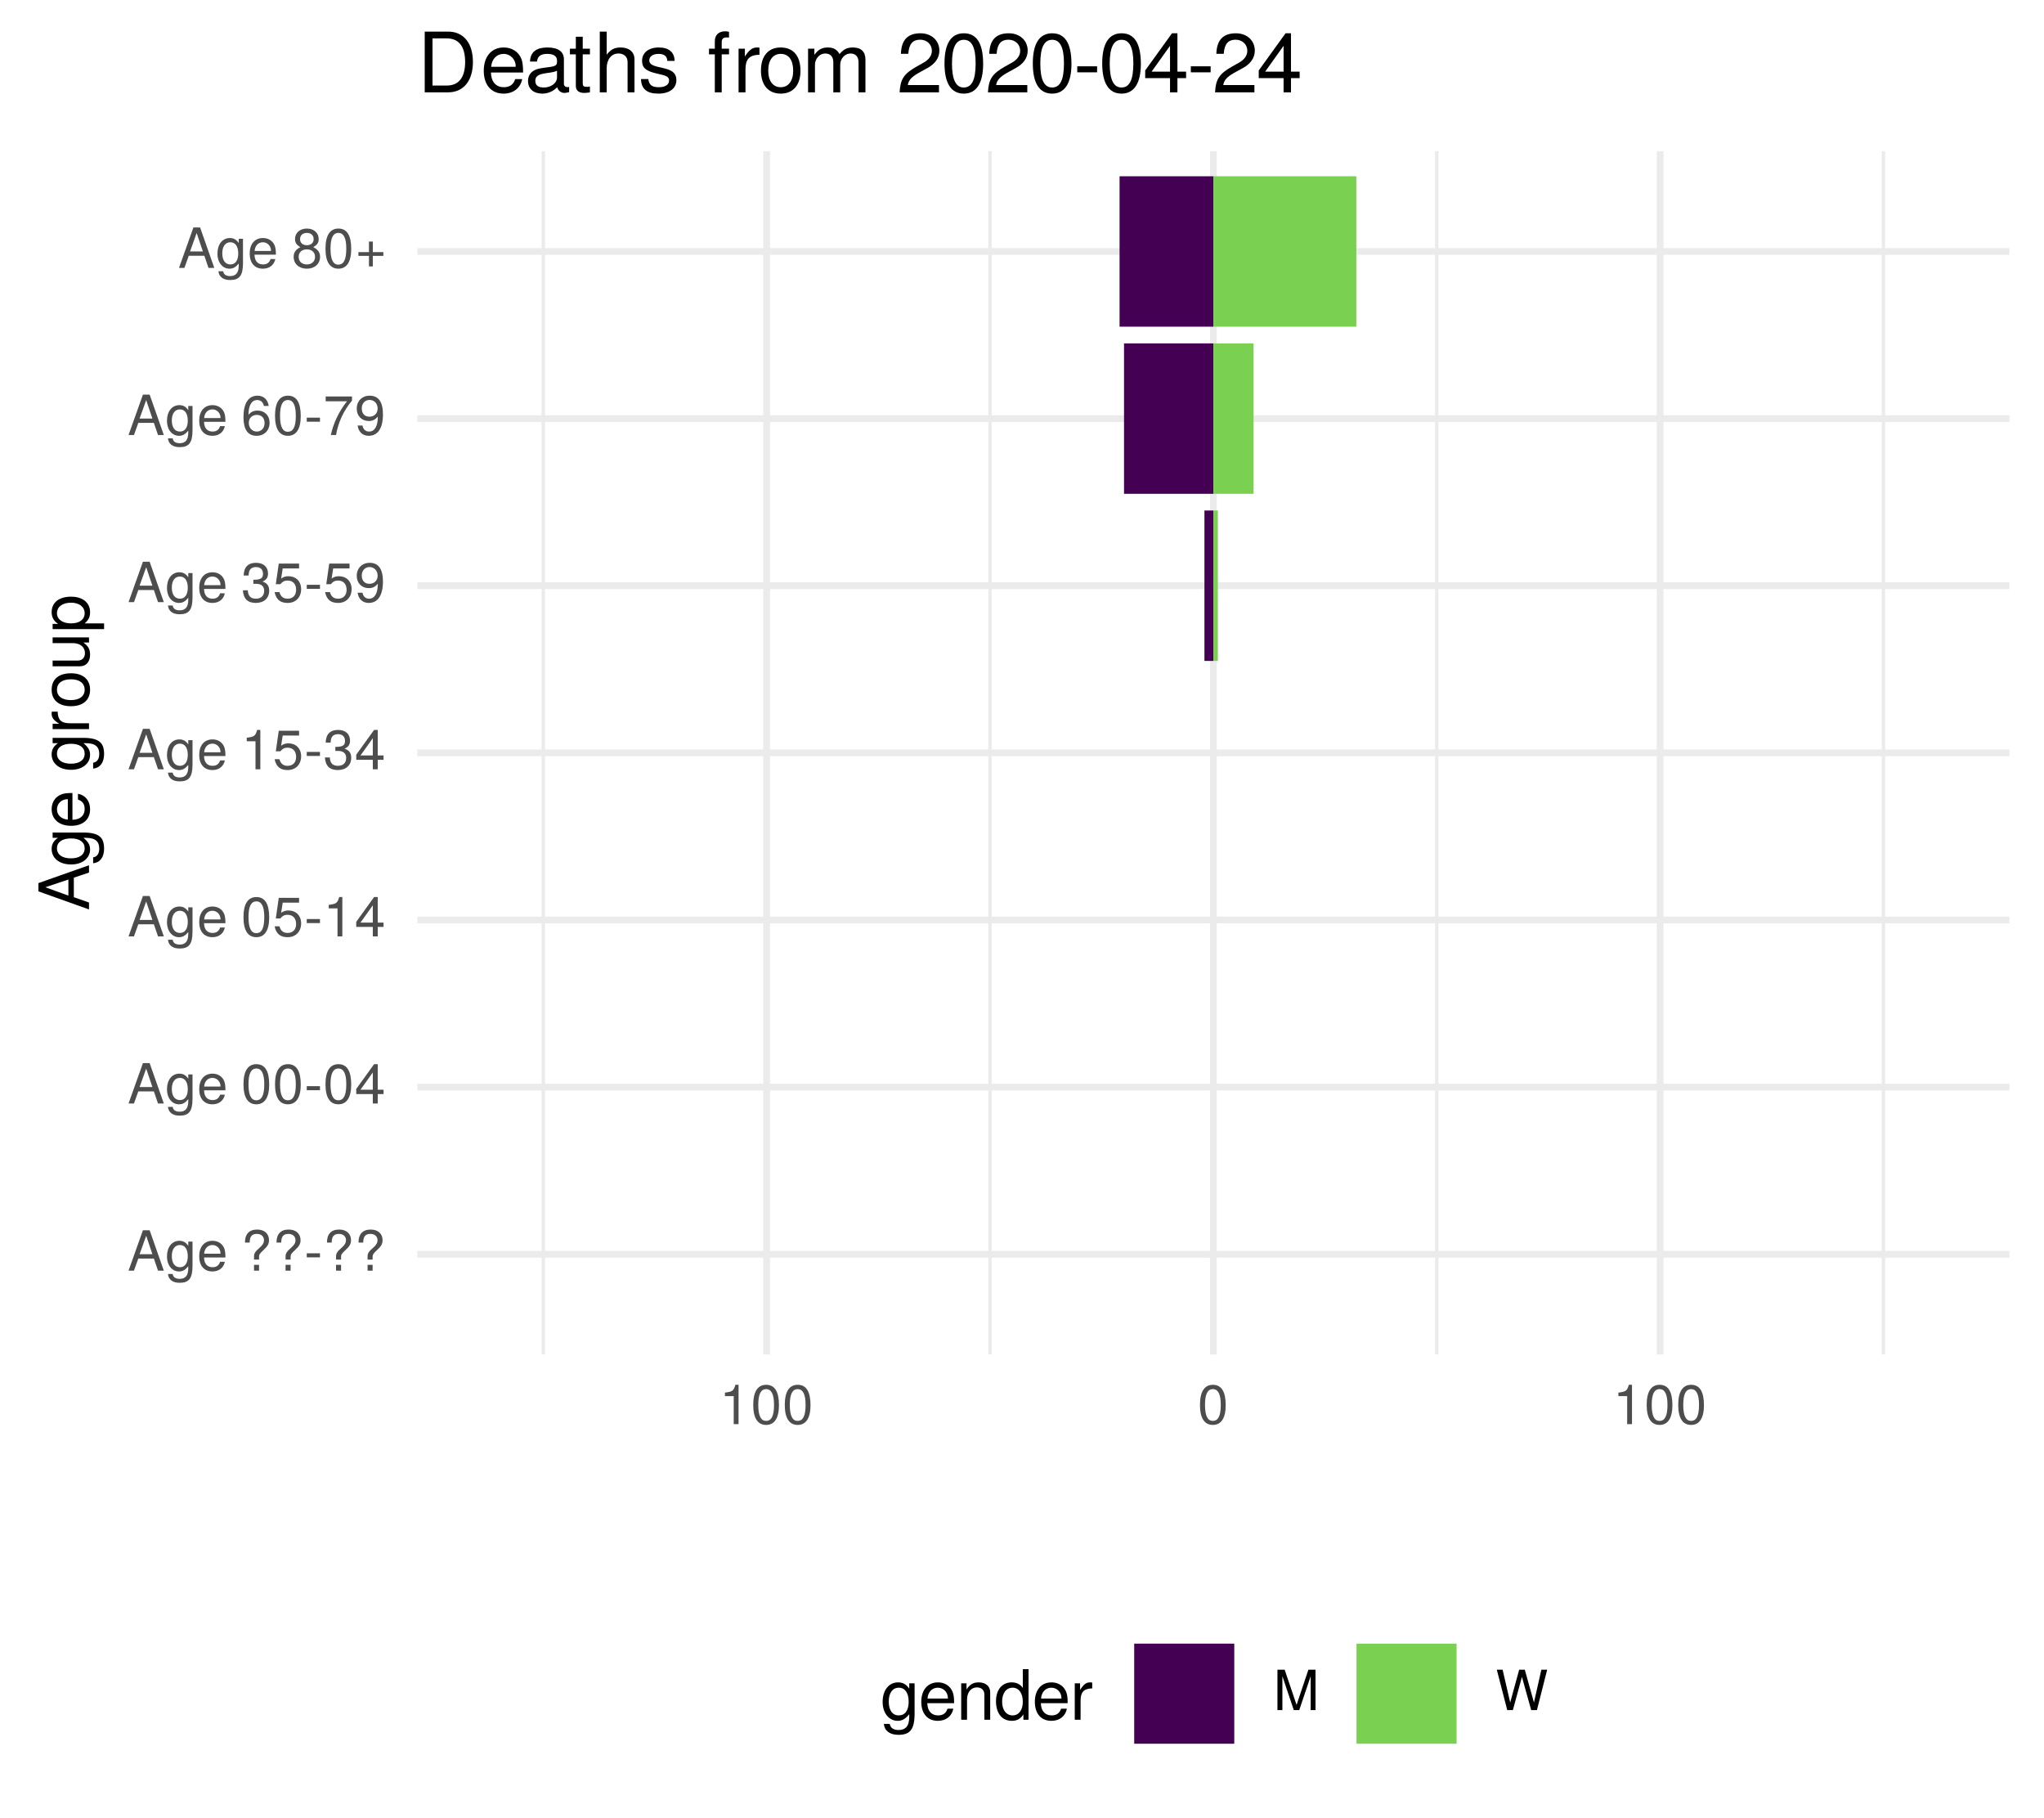
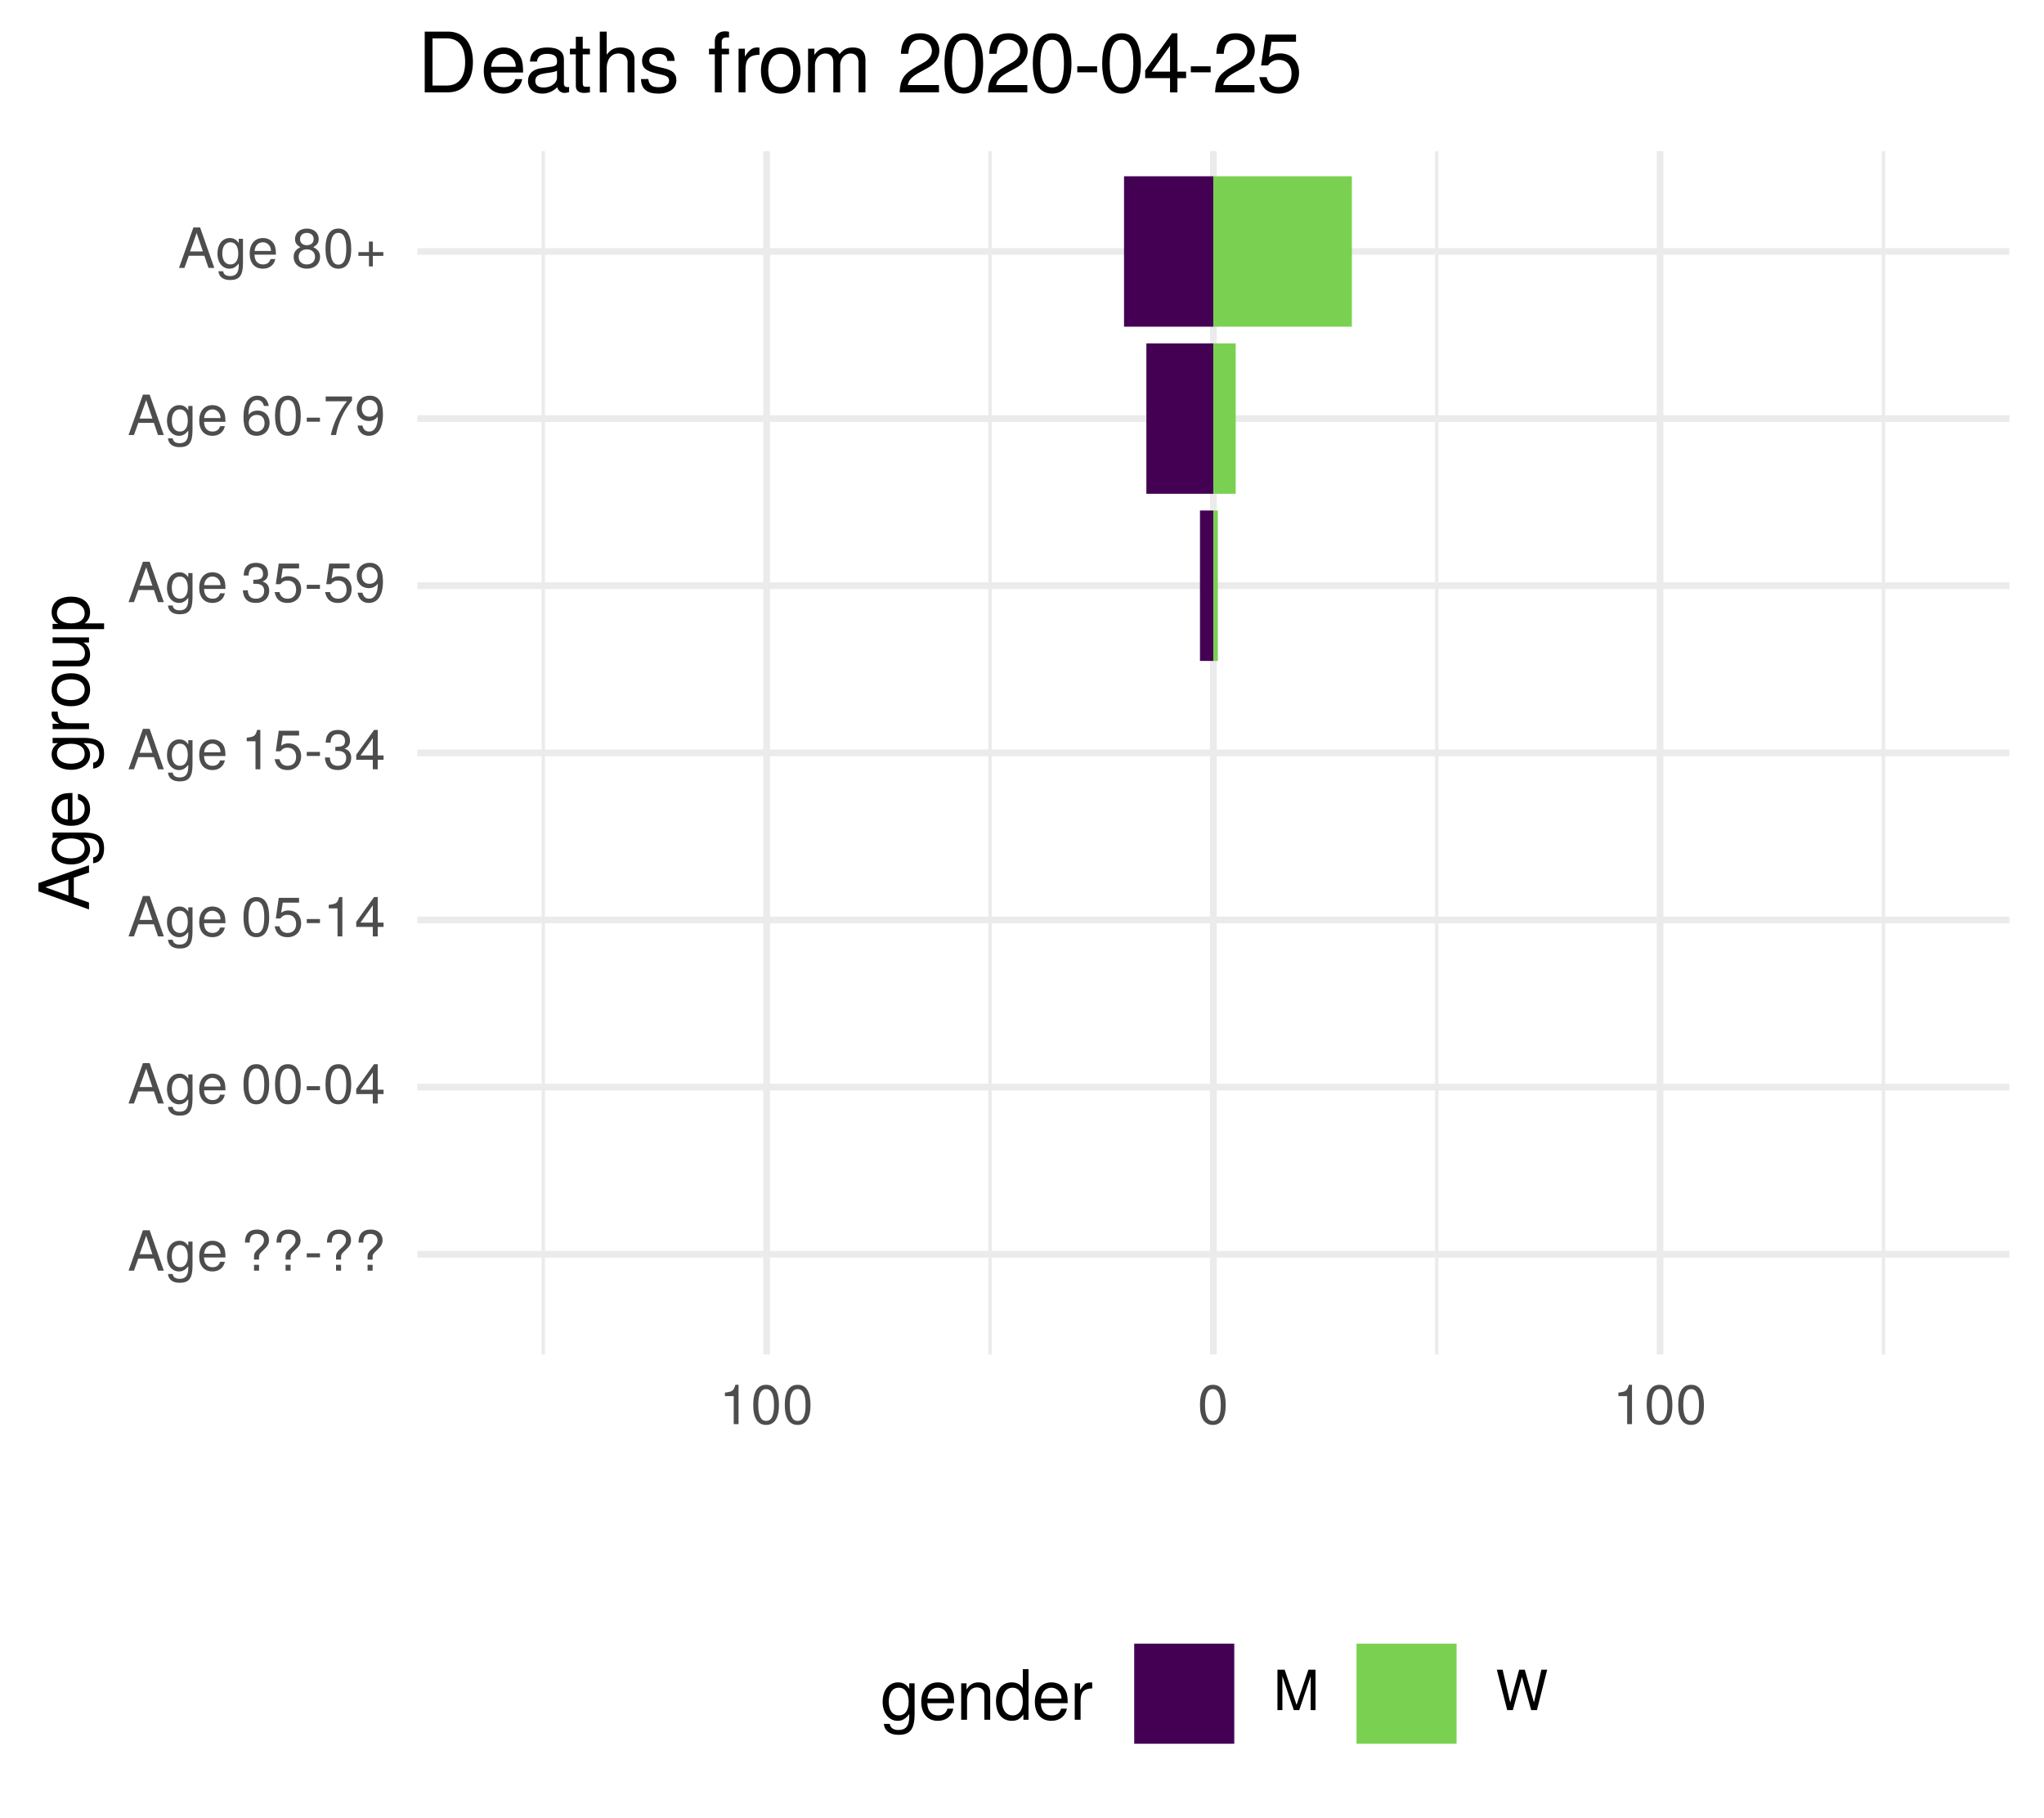
<svg xmlns="http://www.w3.org/2000/svg" xmlns:xlink="http://www.w3.org/1999/xlink" width="324pt" height="288pt" viewBox="0 0 324 288" version="1.1">
  <defs>
    <g>
      <symbol overflow="visible" id="glyph0-0">
        <path style="stroke:none;" d="" />
      </symbol>
      <symbol overflow="visible" id="glyph0-1">
        <path style="stroke:none;" d="M 5.75 0 L 3.5 -6.406 L 2.438 -6.406 L 0.156 0 L 1.016 0 L 1.703 -1.922 L 4.172 -1.922 L 4.828 0 Z M 3.938 -2.609 L 1.906 -2.609 L 2.953 -5.531 Z M 3.938 -2.609 " />
      </symbol>
      <symbol overflow="visible" id="glyph0-2">
        <path style="stroke:none;" d="M 4.297 -0.75 L 4.297 -4.609 L 3.625 -4.609 L 3.625 -3.938 C 3.25 -4.484 2.812 -4.734 2.219 -4.734 C 1.047 -4.734 0.25 -3.75 0.25 -2.266 C 0.25 -0.812 1.078 0.125 2.156 0.125 C 2.734 0.125 3.141 -0.109 3.625 -0.688 L 3.625 -0.391 C 3.625 0.828 3.125 1.297 2.266 1.297 C 1.688 1.297 1.234 1.094 1.156 0.531 L 0.406 0.531 C 0.484 1.406 1.156 1.922 2.25 1.922 C 3.688 1.922 4.297 1.281 4.297 -0.75 Z M 3.547 -2.281 C 3.547 -1.172 3.078 -0.547 2.312 -0.547 C 1.5 -0.547 1.016 -1.188 1.016 -2.312 C 1.016 -3.406 1.516 -4.062 2.297 -4.062 C 3.094 -4.062 3.547 -3.391 3.547 -2.281 Z M 3.547 -2.281 " />
      </symbol>
      <symbol overflow="visible" id="glyph0-3">
        <path style="stroke:none;" d="M 4.516 -2.094 C 4.516 -2.766 4.453 -3.188 4.328 -3.531 C 4.031 -4.281 3.328 -4.734 2.469 -4.734 C 1.172 -4.734 0.359 -3.797 0.359 -2.281 C 0.359 -0.766 1.156 0.125 2.453 0.125 C 3.5 0.125 4.234 -0.469 4.422 -1.406 L 3.672 -1.406 C 3.469 -0.797 3.062 -0.547 2.469 -0.547 C 1.703 -0.547 1.141 -1.031 1.125 -2.094 Z M 3.734 -2.75 C 3.734 -2.75 3.734 -2.703 3.719 -2.688 L 1.141 -2.688 C 1.203 -3.516 1.719 -4.062 2.453 -4.062 C 3.172 -4.062 3.734 -3.469 3.734 -2.75 Z M 3.734 -2.75 " />
      </symbol>
      <symbol overflow="visible" id="glyph0-4">
        <path style="stroke:none;" d="" />
      </symbol>
      <symbol overflow="visible" id="glyph0-5">
        <path style="stroke:none;" d="M 4.422 -4.828 C 4.422 -5.859 3.688 -6.516 2.547 -6.516 C 1.281 -6.516 0.609 -5.812 0.609 -4.453 L 1.359 -4.453 C 1.359 -5.422 1.719 -5.828 2.5 -5.828 C 3.172 -5.828 3.625 -5.422 3.625 -4.828 C 3.625 -4.422 3.438 -4.078 2.969 -3.672 C 2.453 -3.203 2.453 -3.203 2.297 -3 C 2.109 -2.75 2.047 -2.547 2.047 -2.234 L 2.047 -1.75 L 2.844 -1.75 L 2.844 -2.156 C 2.844 -2.547 2.938 -2.703 3.531 -3.25 C 4.203 -3.859 4.422 -4.25 4.422 -4.828 Z M 2.844 0 L 2.844 -0.922 L 2.047 -0.922 L 2.047 0 Z M 2.844 0 " />
      </symbol>
      <symbol overflow="visible" id="glyph0-6">
        <path style="stroke:none;" d="M 2.5 -2.109 L 2.5 -2.75 L 0.406 -2.75 L 0.406 -2.109 Z M 2.5 -2.109 " />
      </symbol>
      <symbol overflow="visible" id="glyph0-7">
        <path style="stroke:none;" d="M 4.453 -3 C 4.453 -5.156 3.781 -6.234 2.422 -6.234 C 1.078 -6.234 0.375 -5.141 0.375 -3.047 C 0.375 -0.953 1.078 0.125 2.422 0.125 C 3.734 0.125 4.453 -0.953 4.453 -3 Z M 3.672 -3.062 C 3.672 -1.297 3.266 -0.516 2.406 -0.516 C 1.578 -0.516 1.172 -1.344 1.172 -3.047 C 1.172 -4.75 1.578 -5.547 2.422 -5.547 C 3.25 -5.547 3.672 -4.734 3.672 -3.062 Z M 3.672 -3.062 " />
      </symbol>
      <symbol overflow="visible" id="glyph0-8">
        <path style="stroke:none;" d="M 4.578 -1.5 L 4.578 -2.188 L 3.656 -2.188 L 3.656 -6.234 L 3.078 -6.234 L 0.25 -2.312 L 0.25 -1.5 L 2.875 -1.5 L 2.875 0 L 3.656 0 L 3.656 -1.5 Z M 2.875 -2.188 L 0.922 -2.188 L 2.875 -4.922 Z M 2.875 -2.188 " />
      </symbol>
      <symbol overflow="visible" id="glyph0-9">
        <path style="stroke:none;" d="M 4.516 -2.062 C 4.516 -3.297 3.688 -4.109 2.5 -4.109 C 2.062 -4.109 1.703 -4 1.344 -3.734 L 1.594 -5.344 L 4.188 -5.344 L 4.188 -6.109 L 0.969 -6.109 L 0.5 -2.844 L 1.219 -2.844 C 1.578 -3.266 1.875 -3.422 2.359 -3.422 C 3.188 -3.422 3.719 -2.891 3.719 -1.969 C 3.719 -1.062 3.203 -0.547 2.359 -0.547 C 1.688 -0.547 1.266 -0.891 1.078 -1.594 L 0.312 -1.594 C 0.562 -0.359 1.266 0.125 2.375 0.125 C 3.641 0.125 4.516 -0.75 4.516 -2.062 Z M 4.516 -2.062 " />
      </symbol>
      <symbol overflow="visible" id="glyph0-10">
        <path style="stroke:none;" d="M 3.047 0 L 3.047 -6.234 L 2.547 -6.234 C 2.266 -5.281 2.094 -5.141 0.891 -5 L 0.891 -4.438 L 2.281 -4.438 L 2.281 0 Z M 3.047 0 " />
      </symbol>
      <symbol overflow="visible" id="glyph0-11">
        <path style="stroke:none;" d="M 4.453 -1.812 C 4.453 -2.562 4.141 -3.016 3.391 -3.266 C 3.969 -3.5 4.266 -3.891 4.266 -4.516 C 4.266 -5.594 3.547 -6.234 2.359 -6.234 C 1.109 -6.234 0.438 -5.547 0.406 -4.219 L 1.188 -4.219 C 1.203 -5.141 1.578 -5.562 2.375 -5.562 C 3.062 -5.562 3.469 -5.156 3.469 -4.5 C 3.469 -3.828 3.188 -3.547 1.938 -3.547 L 1.938 -2.906 L 2.359 -2.906 C 3.219 -2.906 3.656 -2.5 3.656 -1.797 C 3.656 -1.016 3.172 -0.547 2.359 -0.547 C 1.516 -0.547 1.109 -0.969 1.062 -1.875 L 0.281 -1.875 C 0.375 -0.5 1.062 0.125 2.344 0.125 C 3.625 0.125 4.453 -0.641 4.453 -1.812 Z M 4.453 -1.812 " />
      </symbol>
      <symbol overflow="visible" id="glyph0-12">
        <path style="stroke:none;" d="M 4.484 -3.266 C 4.484 -5.219 3.797 -6.234 2.375 -6.234 C 1.188 -6.234 0.328 -5.391 0.328 -4.172 C 0.328 -3.016 1.125 -2.219 2.25 -2.219 C 2.844 -2.219 3.266 -2.438 3.672 -2.922 C 3.672 -1.406 3.172 -0.547 2.281 -0.547 C 1.734 -0.547 1.359 -0.891 1.234 -1.5 L 0.469 -1.5 C 0.609 -0.469 1.281 0.125 2.234 0.125 C 3.688 0.125 4.484 -1.109 4.484 -3.266 Z M 3.641 -4.188 C 3.641 -3.422 3.094 -2.906 2.344 -2.906 C 1.594 -2.906 1.125 -3.391 1.125 -4.234 C 1.125 -5.016 1.656 -5.562 2.359 -5.562 C 3.094 -5.562 3.641 -5 3.641 -4.188 Z M 3.641 -4.188 " />
      </symbol>
      <symbol overflow="visible" id="glyph0-13">
        <path style="stroke:none;" d="M 4.516 -1.938 C 4.516 -3.094 3.719 -3.875 2.609 -3.875 C 1.984 -3.875 1.5 -3.641 1.172 -3.188 C 1.172 -4.703 1.672 -5.547 2.562 -5.547 C 3.109 -5.547 3.484 -5.203 3.609 -4.609 L 4.375 -4.609 C 4.234 -5.625 3.562 -6.234 2.609 -6.234 C 1.156 -6.234 0.375 -5.016 0.375 -2.844 C 0.375 -0.891 1.047 0.125 2.469 0.125 C 3.656 0.125 4.516 -0.719 4.516 -1.938 Z M 3.719 -1.875 C 3.719 -1.094 3.188 -0.547 2.484 -0.547 C 1.766 -0.547 1.219 -1.125 1.219 -1.922 C 1.219 -2.688 1.734 -3.188 2.5 -3.188 C 3.25 -3.188 3.719 -2.703 3.719 -1.875 Z M 3.719 -1.875 " />
      </symbol>
      <symbol overflow="visible" id="glyph0-14">
        <path style="stroke:none;" d="M 4.578 -5.453 L 4.578 -6.109 L 0.406 -6.109 L 0.406 -5.344 L 3.781 -5.344 C 2.531 -3.781 1.656 -1.953 1.219 0 L 2.047 0 C 2.391 -2.016 3.266 -3.891 4.578 -5.453 Z M 4.578 -5.453 " />
      </symbol>
      <symbol overflow="visible" id="glyph0-15">
        <path style="stroke:none;" d="M 4.516 -1.766 C 4.516 -2.453 4.156 -2.938 3.438 -3.281 C 4.078 -3.672 4.297 -3.984 4.297 -4.578 C 4.297 -5.547 3.531 -6.234 2.422 -6.234 C 1.312 -6.234 0.547 -5.547 0.547 -4.578 C 0.547 -4 0.75 -3.672 1.391 -3.281 C 0.672 -2.938 0.328 -2.453 0.328 -1.766 C 0.328 -0.625 1.188 0.125 2.422 0.125 C 3.656 0.125 4.516 -0.625 4.516 -1.766 Z M 3.5 -4.562 C 3.5 -3.969 3.062 -3.594 2.422 -3.594 C 1.766 -3.594 1.344 -3.969 1.344 -4.562 C 1.344 -5.156 1.766 -5.547 2.422 -5.547 C 3.078 -5.547 3.5 -5.156 3.5 -4.562 Z M 3.719 -1.75 C 3.719 -1.016 3.188 -0.547 2.406 -0.547 C 1.641 -0.547 1.125 -1.016 1.125 -1.75 C 1.125 -2.484 1.641 -2.938 2.422 -2.938 C 3.188 -2.938 3.719 -2.484 3.719 -1.75 Z M 3.719 -1.75 " />
      </symbol>
      <symbol overflow="visible" id="glyph0-16">
        <path style="stroke:none;" d="M 4.547 -1.906 L 4.547 -2.5 L 2.875 -2.5 L 2.875 -4.172 L 2.266 -4.172 L 2.266 -2.5 L 0.594 -2.5 L 0.594 -1.906 L 2.266 -1.906 L 2.266 -0.234 L 2.875 -0.234 L 2.875 -1.906 Z M 4.547 -1.906 " />
      </symbol>
      <symbol overflow="visible" id="glyph0-17">
        <path style="stroke:none;" d="M 6.688 0 L 6.688 -6.406 L 5.562 -6.406 L 3.688 -0.828 L 1.797 -6.406 L 0.656 -6.406 L 0.656 0 L 1.438 0 L 1.438 -5.375 L 3.25 0 L 4.109 0 L 5.922 -5.375 L 5.922 0 Z M 6.688 0 " />
      </symbol>
      <symbol overflow="visible" id="glyph0-18">
        <path style="stroke:none;" d="M 8.172 -6.406 L 7.25 -6.406 L 6.078 -1.203 L 4.625 -6.406 L 3.734 -6.406 L 2.312 -1.203 L 1.109 -6.406 L 0.188 -6.406 L 1.844 0 L 2.734 0 L 4.172 -5.266 L 5.641 0 L 6.547 0 Z M 8.172 -6.406 " />
      </symbol>
      <symbol overflow="visible" id="glyph1-0">
        <path style="stroke:none;" d="" />
      </symbol>
      <symbol overflow="visible" id="glyph1-1">
        <path style="stroke:none;" d="M 0 -7.188 L -8.016 -4.359 L -8.016 -3.047 L 0 -0.188 L 0 -1.281 L -2.406 -2.125 L -2.406 -5.219 L 0 -6.031 Z M -3.266 -4.922 L -3.266 -2.375 L -6.922 -3.703 Z M -3.266 -4.922 " />
      </symbol>
      <symbol overflow="visible" id="glyph1-2">
        <path style="stroke:none;" d="M -0.953 -5.375 L -5.766 -5.375 L -5.766 -4.531 L -4.922 -4.531 C -5.609 -4.062 -5.922 -3.516 -5.922 -2.766 C -5.922 -1.312 -4.703 -0.312 -2.828 -0.312 C -1.016 -0.312 0.172 -1.344 0.172 -2.688 C 0.172 -3.422 -0.141 -3.922 -0.875 -4.531 L -0.484 -4.531 C 1.047 -4.531 1.625 -3.906 1.625 -2.844 C 1.625 -2.109 1.359 -1.547 0.656 -1.438 L 0.656 -0.5 C 1.75 -0.609 2.391 -1.453 2.391 -2.812 C 2.391 -4.609 1.594 -5.375 -0.953 -5.375 Z M -2.844 -4.438 C -1.469 -4.438 -0.688 -3.844 -0.688 -2.875 C -0.688 -1.875 -1.484 -1.281 -2.875 -1.281 C -4.266 -1.281 -5.078 -1.891 -5.078 -2.875 C -5.078 -3.859 -4.25 -4.438 -2.844 -4.438 Z M -2.844 -4.438 " />
      </symbol>
      <symbol overflow="visible" id="glyph1-3">
        <path style="stroke:none;" d="M -2.625 -5.641 C -3.453 -5.641 -3.984 -5.578 -4.406 -5.406 C -5.359 -5.031 -5.922 -4.156 -5.922 -3.078 C -5.922 -1.469 -4.734 -0.438 -2.844 -0.438 C -0.953 -0.438 0.172 -1.438 0.172 -3.062 C 0.172 -4.375 -0.578 -5.297 -1.75 -5.516 L -1.75 -4.594 C -0.984 -4.344 -0.688 -3.828 -0.688 -3.094 C -0.688 -2.141 -1.297 -1.422 -2.625 -1.391 Z M -3.438 -4.656 C -3.438 -4.656 -3.391 -4.656 -3.359 -4.656 L -3.359 -1.422 C -4.391 -1.5 -5.078 -2.141 -5.078 -3.062 C -5.078 -3.969 -4.328 -4.656 -3.438 -4.656 Z M -3.438 -4.656 " />
      </symbol>
      <symbol overflow="visible" id="glyph1-4">
        <path style="stroke:none;" d="" />
      </symbol>
      <symbol overflow="visible" id="glyph1-5">
        <path style="stroke:none;" d="M -4.969 -3.531 L -5.891 -3.531 C -5.922 -3.375 -5.922 -3.297 -5.922 -3.172 C -5.922 -2.578 -5.578 -2.141 -4.719 -1.609 L -5.766 -1.609 L -5.766 -0.766 L 0 -0.766 L 0 -1.688 L -2.984 -1.688 C -4.297 -1.688 -4.938 -2.109 -4.969 -3.531 Z M -4.969 -3.531 " />
      </symbol>
      <symbol overflow="visible" id="glyph1-6">
        <path style="stroke:none;" d="M -2.844 -5.609 C -4.828 -5.609 -5.922 -4.656 -5.922 -2.984 C -5.922 -1.375 -4.812 -0.391 -2.875 -0.391 C -0.953 -0.391 0.172 -1.359 0.172 -3 C 0.172 -4.625 -0.953 -5.609 -2.844 -5.609 Z M -2.844 -4.656 C -1.5 -4.656 -0.688 -4.016 -0.688 -3 C -0.688 -1.984 -1.484 -1.359 -2.875 -1.359 C -4.266 -1.359 -5.078 -1.984 -5.078 -3 C -5.078 -4.031 -4.281 -4.656 -2.844 -4.656 Z M -2.844 -4.656 " />
      </symbol>
      <symbol overflow="visible" id="glyph1-7">
        <path style="stroke:none;" d="M 0 -5.297 L -5.766 -5.297 L -5.766 -4.391 L -2.578 -4.391 C -1.406 -4.391 -0.641 -3.766 -0.641 -2.812 C -0.641 -2.094 -1.078 -1.625 -1.766 -1.625 L -5.766 -1.625 L -5.766 -0.719 L -1.406 -0.719 C -0.453 -0.719 0.172 -1.438 0.172 -2.547 C 0.172 -3.406 -0.125 -3.938 -0.891 -4.484 L 0 -4.484 Z M 0 -5.297 " />
      </symbol>
      <symbol overflow="visible" id="glyph1-8">
        <path style="stroke:none;" d="M -2.828 -5.75 C -4.766 -5.75 -5.922 -4.812 -5.922 -3.281 C -5.922 -2.5 -5.578 -1.875 -4.891 -1.438 L -5.766 -1.438 L -5.766 -0.609 L 2.391 -0.609 L 2.391 -1.516 L -0.688 -1.516 C -0.094 -2 0.172 -2.547 0.172 -3.281 C 0.172 -4.781 -0.984 -5.75 -2.828 -5.75 Z M -2.844 -4.797 C -1.547 -4.797 -0.688 -4.125 -0.688 -3.125 C -0.688 -2.156 -1.484 -1.516 -2.844 -1.516 C -4.188 -1.516 -5.078 -2.156 -5.078 -3.125 C -5.078 -4.141 -4.219 -4.797 -2.844 -4.797 Z M -2.844 -4.797 " />
      </symbol>
      <symbol overflow="visible" id="glyph2-0">
        <path style="stroke:none;" d="" />
      </symbol>
      <symbol overflow="visible" id="glyph2-1">
        <path style="stroke:none;" d="M 5.375 -0.953 L 5.375 -5.766 L 4.531 -5.766 L 4.531 -4.922 C 4.062 -5.609 3.516 -5.922 2.766 -5.922 C 1.312 -5.922 0.312 -4.703 0.312 -2.828 C 0.312 -1.016 1.344 0.172 2.688 0.172 C 3.422 0.172 3.922 -0.141 4.531 -0.875 L 4.531 -0.484 C 4.531 1.047 3.906 1.625 2.844 1.625 C 2.109 1.625 1.547 1.359 1.438 0.656 L 0.5 0.656 C 0.609 1.75 1.453 2.391 2.812 2.391 C 4.609 2.391 5.375 1.594 5.375 -0.953 Z M 4.438 -2.844 C 4.438 -1.469 3.844 -0.688 2.875 -0.688 C 1.875 -0.688 1.281 -1.484 1.281 -2.875 C 1.281 -4.266 1.891 -5.078 2.875 -5.078 C 3.859 -5.078 4.438 -4.25 4.438 -2.844 Z M 4.438 -2.844 " />
      </symbol>
      <symbol overflow="visible" id="glyph2-2">
        <path style="stroke:none;" d="M 5.641 -2.625 C 5.641 -3.453 5.578 -3.984 5.406 -4.406 C 5.031 -5.359 4.156 -5.922 3.078 -5.922 C 1.469 -5.922 0.438 -4.734 0.438 -2.844 C 0.438 -0.953 1.438 0.172 3.062 0.172 C 4.375 0.172 5.297 -0.578 5.516 -1.75 L 4.594 -1.75 C 4.344 -0.984 3.828 -0.688 3.094 -0.688 C 2.141 -0.688 1.422 -1.297 1.391 -2.625 Z M 4.656 -3.438 C 4.656 -3.438 4.656 -3.391 4.656 -3.359 L 1.422 -3.359 C 1.5 -4.391 2.141 -5.078 3.062 -5.078 C 3.969 -5.078 4.656 -4.328 4.656 -3.438 Z M 4.656 -3.438 " />
      </symbol>
      <symbol overflow="visible" id="glyph2-3">
        <path style="stroke:none;" d="M 5.359 0 L 5.359 -4.359 C 5.359 -5.312 4.641 -5.922 3.531 -5.922 C 2.672 -5.922 2.125 -5.594 1.609 -4.797 L 1.609 -5.766 L 0.766 -5.766 L 0.766 0 L 1.688 0 L 1.688 -3.172 C 1.688 -4.359 2.328 -5.125 3.25 -5.125 C 3.984 -5.125 4.438 -4.688 4.438 -4 L 4.438 0 Z M 5.359 0 " />
      </symbol>
      <symbol overflow="visible" id="glyph2-4">
        <path style="stroke:none;" d="M 5.438 0 L 5.438 -8.016 L 4.531 -8.016 L 4.531 -5.031 C 4.141 -5.625 3.531 -5.922 2.766 -5.922 C 1.266 -5.922 0.281 -4.781 0.281 -2.938 C 0.281 -0.984 1.25 0.172 2.797 0.172 C 3.594 0.172 4.141 -0.125 4.625 -0.844 L 4.625 0 Z M 4.531 -2.859 C 4.531 -1.531 3.891 -0.688 2.922 -0.688 C 1.906 -0.688 1.25 -1.547 1.25 -2.875 C 1.25 -4.219 1.906 -5.078 2.922 -5.078 C 3.906 -5.078 4.531 -4.188 4.531 -2.859 Z M 4.531 -2.859 " />
      </symbol>
      <symbol overflow="visible" id="glyph2-5">
        <path style="stroke:none;" d="M 3.531 -4.969 L 3.531 -5.891 C 3.375 -5.922 3.297 -5.922 3.172 -5.922 C 2.578 -5.922 2.141 -5.578 1.609 -4.719 L 1.609 -5.766 L 0.766 -5.766 L 0.766 0 L 1.688 0 L 1.688 -2.984 C 1.688 -4.297 2.109 -4.938 3.531 -4.969 Z M 3.531 -4.969 " />
      </symbol>
      <symbol overflow="visible" id="glyph3-0">
        <path style="stroke:none;" d="" />
      </symbol>
      <symbol overflow="visible" id="glyph3-1">
        <path style="stroke:none;" d="M 8.812 -4.812 C 8.812 -7.797 7.328 -9.625 4.891 -9.625 L 1.172 -9.625 L 1.172 0 L 4.891 0 C 7.312 0 8.812 -1.828 8.812 -4.812 Z M 7.578 -4.812 C 7.578 -2.375 6.578 -1.078 4.672 -1.078 L 2.406 -1.078 L 2.406 -8.547 L 4.672 -8.547 C 6.578 -8.547 7.578 -7.266 7.578 -4.812 Z M 7.578 -4.812 " />
      </symbol>
      <symbol overflow="visible" id="glyph3-2">
        <path style="stroke:none;" d="M 6.766 -3.141 C 6.766 -4.141 6.688 -4.781 6.5 -5.297 C 6.047 -6.438 4.984 -7.109 3.703 -7.109 C 1.766 -7.109 0.531 -5.688 0.531 -3.422 C 0.531 -1.156 1.734 0.203 3.672 0.203 C 5.25 0.203 6.344 -0.703 6.625 -2.094 L 5.516 -2.094 C 5.219 -1.188 4.594 -0.812 3.703 -0.812 C 2.562 -0.812 1.703 -1.562 1.672 -3.141 Z M 5.594 -4.125 C 5.594 -4.125 5.594 -4.062 5.578 -4.047 L 1.703 -4.047 C 1.797 -5.266 2.578 -6.094 3.688 -6.094 C 4.766 -6.094 5.594 -5.203 5.594 -4.125 Z M 5.594 -4.125 " />
      </symbol>
      <symbol overflow="visible" id="glyph3-3">
        <path style="stroke:none;" d="M 7.062 -0.031 L 7.062 -0.859 C 6.938 -0.828 6.891 -0.828 6.828 -0.828 C 6.438 -0.828 6.234 -1.031 6.234 -1.375 L 6.234 -5.234 C 6.234 -6.453 5.328 -7.109 3.625 -7.109 C 1.953 -7.109 0.922 -6.469 0.859 -4.875 L 1.969 -4.875 C 2.062 -5.719 2.562 -6.094 3.594 -6.094 C 4.578 -6.094 5.141 -5.734 5.141 -5.062 L 5.141 -4.781 C 5.141 -4.312 4.859 -4.125 3.984 -4.016 C 2.422 -3.812 2.188 -3.766 1.766 -3.594 C 0.969 -3.266 0.547 -2.641 0.547 -1.797 C 0.547 -0.547 1.422 0.203 2.828 0.203 C 3.703 0.203 4.562 -0.172 5.172 -0.812 C 5.297 -0.297 5.766 0.094 6.312 0.094 C 6.531 0.094 6.703 0.062 7.062 -0.031 Z M 5.141 -2.391 C 5.141 -1.406 4.125 -0.766 3.062 -0.766 C 2.203 -0.766 1.703 -1.062 1.703 -1.828 C 1.703 -2.547 2.188 -2.859 3.359 -3.031 C 4.531 -3.188 4.766 -3.25 5.141 -3.422 Z M 5.141 -2.391 " />
      </symbol>
      <symbol overflow="visible" id="glyph3-4">
        <path style="stroke:none;" d="M 3.359 0 L 3.359 -0.922 C 3.203 -0.891 3.031 -0.875 2.828 -0.875 C 2.344 -0.875 2.219 -1 2.219 -1.484 L 2.219 -6.016 L 3.359 -6.016 L 3.359 -6.922 L 2.219 -6.922 L 2.219 -8.812 L 1.125 -8.812 L 1.125 -6.922 L 0.188 -6.922 L 0.188 -6.016 L 1.125 -6.016 L 1.125 -1 C 1.125 -0.297 1.594 0.094 2.453 0.094 C 2.719 0.094 2.984 0.062 3.359 0 Z M 3.359 0 " />
      </symbol>
      <symbol overflow="visible" id="glyph3-5">
        <path style="stroke:none;" d="M 6.422 0 L 6.422 -5.234 C 6.422 -6.391 5.578 -7.109 4.234 -7.109 C 3.266 -7.109 2.672 -6.812 2.016 -5.969 L 2.016 -9.625 L 0.922 -9.625 L 0.922 0 L 2.016 0 L 2.016 -3.812 C 2.016 -5.234 2.766 -6.156 3.891 -6.156 C 4.672 -6.156 5.328 -5.703 5.328 -4.797 L 5.328 0 Z M 6.422 0 " />
      </symbol>
      <symbol overflow="visible" id="glyph3-6">
        <path style="stroke:none;" d="M 6.062 -1.938 C 6.062 -2.969 5.484 -3.484 4.109 -3.812 L 3.047 -4.062 C 2.156 -4.281 1.766 -4.562 1.766 -5.062 C 1.766 -5.688 2.344 -6.094 3.234 -6.094 C 4.125 -6.094 4.594 -5.719 4.625 -4.984 L 5.781 -4.984 C 5.766 -6.344 4.875 -7.109 3.281 -7.109 C 1.656 -7.109 0.625 -6.281 0.625 -5 C 0.625 -3.922 1.172 -3.406 2.812 -3.016 L 3.844 -2.766 C 4.609 -2.578 4.906 -2.344 4.906 -1.844 C 4.906 -1.203 4.266 -0.812 3.297 -0.812 C 2.312 -0.812 1.75 -1.062 1.609 -2.109 L 0.453 -2.109 C 0.5 -0.516 1.406 0.203 3.203 0.203 C 4.953 0.203 6.062 -0.609 6.062 -1.938 Z M 6.062 -1.938 " />
      </symbol>
      <symbol overflow="visible" id="glyph3-7">
        <path style="stroke:none;" d="" />
      </symbol>
      <symbol overflow="visible" id="glyph3-8">
        <path style="stroke:none;" d="M 3.406 -6.016 L 3.406 -6.922 L 2.25 -6.922 L 2.25 -8 C 2.25 -8.469 2.516 -8.703 3.031 -8.703 C 3.109 -8.703 3.156 -8.703 3.406 -8.688 L 3.406 -9.594 C 3.156 -9.656 3.016 -9.672 2.781 -9.672 C 1.766 -9.672 1.156 -9.078 1.156 -8.094 L 1.156 -6.922 L 0.234 -6.922 L 0.234 -6.016 L 1.156 -6.016 L 1.156 0 L 2.25 0 L 2.25 -6.016 Z M 3.406 -6.016 " />
      </symbol>
      <symbol overflow="visible" id="glyph3-9">
        <path style="stroke:none;" d="M 4.234 -5.953 L 4.234 -7.078 C 4.047 -7.109 3.969 -7.109 3.812 -7.109 C 3.109 -7.109 2.562 -6.688 1.922 -5.672 L 1.922 -6.922 L 0.922 -6.922 L 0.922 0 L 2.016 0 L 2.016 -3.594 C 2.016 -5.156 2.531 -5.922 4.234 -5.953 Z M 4.234 -5.953 " />
      </symbol>
      <symbol overflow="visible" id="glyph3-10">
        <path style="stroke:none;" d="M 6.734 -3.406 C 6.734 -5.797 5.578 -7.109 3.594 -7.109 C 1.656 -7.109 0.469 -5.781 0.469 -3.453 C 0.469 -1.141 1.641 0.203 3.609 0.203 C 5.547 0.203 6.734 -1.141 6.734 -3.406 Z M 5.578 -3.422 C 5.578 -1.797 4.812 -0.812 3.609 -0.812 C 2.375 -0.812 1.625 -1.781 1.625 -3.453 C 1.625 -5.125 2.375 -6.094 3.609 -6.094 C 4.844 -6.094 5.578 -5.141 5.578 -3.422 Z M 5.578 -3.422 " />
      </symbol>
      <symbol overflow="visible" id="glyph3-11">
        <path style="stroke:none;" d="M 10.031 0 L 10.031 -5.188 C 10.031 -6.438 9.344 -7.109 8.047 -7.109 C 7.125 -7.109 6.578 -6.844 5.922 -6.062 C 5.516 -6.797 4.969 -7.109 4.062 -7.109 C 3.141 -7.109 2.531 -6.766 1.938 -5.938 L 1.938 -6.922 L 0.938 -6.922 L 0.938 0 L 2.031 0 L 2.031 -4.344 C 2.031 -5.344 2.766 -6.156 3.656 -6.156 C 4.469 -6.156 4.938 -5.656 4.938 -4.766 L 4.938 0 L 6.031 0 L 6.031 -4.344 C 6.031 -5.344 6.766 -6.156 7.672 -6.156 C 8.469 -6.156 8.938 -5.641 8.938 -4.766 L 8.938 0 Z M 10.031 0 " />
      </symbol>
      <symbol overflow="visible" id="glyph3-12">
        <path style="stroke:none;" d="M 6.75 -6.609 C 6.75 -8.203 5.516 -9.359 3.75 -9.359 C 1.828 -9.359 0.719 -8.391 0.656 -6.109 L 1.828 -6.109 C 1.922 -7.688 2.562 -8.344 3.703 -8.344 C 4.766 -8.344 5.562 -7.594 5.562 -6.594 C 5.562 -5.844 5.125 -5.219 4.297 -4.734 L 3.078 -4.047 C 1.125 -2.938 0.547 -2.062 0.453 0 L 6.688 0 L 6.688 -1.156 L 1.75 -1.156 C 1.875 -1.922 2.297 -2.406 3.453 -3.078 L 4.766 -3.797 C 6.078 -4.484 6.75 -5.469 6.75 -6.609 Z M 6.75 -6.609 " />
      </symbol>
      <symbol overflow="visible" id="glyph3-13">
        <path style="stroke:none;" d="M 6.688 -4.5 C 6.688 -7.75 5.672 -9.359 3.625 -9.359 C 1.609 -9.359 0.562 -7.719 0.562 -4.578 C 0.562 -1.422 1.625 0.203 3.625 0.203 C 5.609 0.203 6.688 -1.422 6.688 -4.5 Z M 5.5 -4.609 C 5.5 -1.953 4.891 -0.766 3.609 -0.766 C 2.375 -0.766 1.75 -2 1.75 -4.562 C 1.75 -7.125 2.375 -8.328 3.625 -8.328 C 4.891 -8.328 5.5 -7.109 5.5 -4.609 Z M 5.5 -4.609 " />
      </symbol>
      <symbol overflow="visible" id="glyph3-14">
        <path style="stroke:none;" d="M 3.75 -3.172 L 3.75 -4.125 L 0.609 -4.125 L 0.609 -3.172 Z M 3.75 -3.172 " />
      </symbol>
      <symbol overflow="visible" id="glyph3-15">
        <path style="stroke:none;" d="M 6.859 -2.25 L 6.859 -3.281 L 5.484 -3.281 L 5.484 -9.359 L 4.625 -9.359 L 0.375 -3.469 L 0.375 -2.25 L 4.312 -2.25 L 4.312 0 L 5.484 0 L 5.484 -2.25 Z M 4.312 -3.281 L 1.391 -3.281 L 4.312 -7.375 Z M 4.312 -3.281 " />
      </symbol>
+       <symbol overflow="visible" id="glyph3-16">
+         <path style="stroke:none;" d="M 6.766 -3.109 C 6.766 -4.953 5.547 -6.172 3.75 -6.172 C 3.094 -6.172 2.562 -6 2.016 -5.594 L 2.391 -8.016 L 6.281 -8.016 L 6.281 -9.156 L 1.453 -9.156 L 0.75 -4.266 L 1.828 -4.266 C 2.359 -4.906 2.812 -5.141 3.531 -5.141 C 4.797 -5.141 5.578 -4.328 5.578 -2.938 C 5.578 -1.594 4.812 -0.828 3.531 -0.828 C 2.516 -0.828 1.906 -1.344 1.625 -2.406 L 0.469 -2.406 C 0.844 -0.547 1.906 0.203 3.562 0.203 C 5.453 0.203 6.766 -1.125 6.766 -3.109 Z M 6.766 -3.109 " />
+       </symbol>
    </g>
    <clipPath id="clip1">
      <path d="M 85 23.957 L 87 23.957 L 87 214.648 L 85 214.648 Z M 85 23.957 " />
    </clipPath>
    <clipPath id="clip2">
      <path d="M 156 23.957 L 158 23.957 L 158 214.648 L 156 214.648 Z M 156 23.957 " />
    </clipPath>
    <clipPath id="clip3">
      <path d="M 227 23.957 L 229 23.957 L 229 214.648 L 227 214.648 Z M 227 23.957 " />
    </clipPath>
    <clipPath id="clip4">
      <path d="M 298 23.957 L 299 23.957 L 299 214.648 L 298 214.648 Z M 298 23.957 " />
    </clipPath>
    <clipPath id="clip5">
      <path d="M 66.152 198 L 318.523 198 L 318.523 200 L 66.152 200 Z M 66.152 198 " />
    </clipPath>
    <clipPath id="clip6">
      <path d="M 66.152 171 L 318.523 171 L 318.523 173 L 66.152 173 Z M 66.152 171 " />
    </clipPath>
    <clipPath id="clip7">
      <path d="M 66.152 145 L 318.523 145 L 318.523 147 L 66.152 147 Z M 66.152 145 " />
    </clipPath>
    <clipPath id="clip8">
      <path d="M 66.152 118 L 318.523 118 L 318.523 120 L 66.152 120 Z M 66.152 118 " />
    </clipPath>
    <clipPath id="clip9">
      <path d="M 66.152 92 L 318.523 92 L 318.523 94 L 66.152 94 Z M 66.152 92 " />
    </clipPath>
    <clipPath id="clip10">
      <path d="M 66.152 65 L 318.523 65 L 318.523 67 L 66.152 67 Z M 66.152 65 " />
    </clipPath>
    <clipPath id="clip11">
      <path d="M 66.152 39 L 318.523 39 L 318.523 41 L 66.152 41 Z M 66.152 39 " />
    </clipPath>
    <clipPath id="clip12">
      <path d="M 120 23.957 L 123 23.957 L 123 214.648 L 120 214.648 Z M 120 23.957 " />
    </clipPath>
    <clipPath id="clip13">
      <path d="M 191 23.957 L 193 23.957 L 193 214.648 L 191 214.648 Z M 191 23.957 " />
    </clipPath>
    <clipPath id="clip14">
      <path d="M 262 23.957 L 264 23.957 L 264 214.648 L 262 214.648 Z M 262 23.957 " />
    </clipPath>
  </defs>
-   <g id="surface2486">
+   <g id="surface2496">
    <rect x="0" y="0" width="324" height="288" style="fill:rgb(100%,100%,100%);fill-opacity:1;stroke:none;" />
    <g clip-path="url(#clip1)" clip-rule="nonzero">
      <path style="fill:none;stroke-width:0.533;stroke-linecap:butt;stroke-linejoin:round;stroke:rgb(92.157%,92.157%,92.157%);stroke-opacity:1;stroke-miterlimit:10;" d="M 86.121 214.652 L 86.121 23.957 " />
    </g>
    <g clip-path="url(#clip2)" clip-rule="nonzero">
      <path style="fill:none;stroke-width:0.533;stroke-linecap:butt;stroke-linejoin:round;stroke:rgb(92.157%,92.157%,92.157%);stroke-opacity:1;stroke-miterlimit:10;" d="M 156.93 214.652 L 156.93 23.957 " />
    </g>
    <g clip-path="url(#clip3)" clip-rule="nonzero">
      <path style="fill:none;stroke-width:0.533;stroke-linecap:butt;stroke-linejoin:round;stroke:rgb(92.157%,92.157%,92.157%);stroke-opacity:1;stroke-miterlimit:10;" d="M 227.742 214.652 L 227.742 23.957 " />
    </g>
    <g clip-path="url(#clip4)" clip-rule="nonzero">
      <path style="fill:none;stroke-width:0.533;stroke-linecap:butt;stroke-linejoin:round;stroke:rgb(92.157%,92.157%,92.157%);stroke-opacity:1;stroke-miterlimit:10;" d="M 298.551 214.652 L 298.551 23.957 " />
    </g>
    <g clip-path="url(#clip5)" clip-rule="nonzero">
      <path style="fill:none;stroke-width:1.067;stroke-linecap:butt;stroke-linejoin:round;stroke:rgb(92.157%,92.157%,92.157%);stroke-opacity:1;stroke-miterlimit:10;" d="M 66.152 198.762 L 318.52 198.762 " />
    </g>
    <g clip-path="url(#clip6)" clip-rule="nonzero">
      <path style="fill:none;stroke-width:1.067;stroke-linecap:butt;stroke-linejoin:round;stroke:rgb(92.157%,92.157%,92.157%);stroke-opacity:1;stroke-miterlimit:10;" d="M 66.152 172.273 L 318.52 172.273 " />
    </g>
    <g clip-path="url(#clip7)" clip-rule="nonzero">
      <path style="fill:none;stroke-width:1.067;stroke-linecap:butt;stroke-linejoin:round;stroke:rgb(92.157%,92.157%,92.157%);stroke-opacity:1;stroke-miterlimit:10;" d="M 66.152 145.789 L 318.52 145.789 " />
    </g>
    <g clip-path="url(#clip8)" clip-rule="nonzero">
      <path style="fill:none;stroke-width:1.067;stroke-linecap:butt;stroke-linejoin:round;stroke:rgb(92.157%,92.157%,92.157%);stroke-opacity:1;stroke-miterlimit:10;" d="M 66.152 119.305 L 318.52 119.305 " />
    </g>
    <g clip-path="url(#clip9)" clip-rule="nonzero">
      <path style="fill:none;stroke-width:1.067;stroke-linecap:butt;stroke-linejoin:round;stroke:rgb(92.157%,92.157%,92.157%);stroke-opacity:1;stroke-miterlimit:10;" d="M 66.152 92.82 L 318.52 92.82 " />
    </g>
    <g clip-path="url(#clip10)" clip-rule="nonzero">
      <path style="fill:none;stroke-width:1.067;stroke-linecap:butt;stroke-linejoin:round;stroke:rgb(92.157%,92.157%,92.157%);stroke-opacity:1;stroke-miterlimit:10;" d="M 66.152 66.336 L 318.52 66.336 " />
    </g>
    <g clip-path="url(#clip11)" clip-rule="nonzero">
      <path style="fill:none;stroke-width:1.067;stroke-linecap:butt;stroke-linejoin:round;stroke:rgb(92.157%,92.157%,92.157%);stroke-opacity:1;stroke-miterlimit:10;" d="M 66.152 39.852 L 318.52 39.852 " />
    </g>
    <g clip-path="url(#clip12)" clip-rule="nonzero">
      <path style="fill:none;stroke-width:1.067;stroke-linecap:butt;stroke-linejoin:round;stroke:rgb(92.157%,92.157%,92.157%);stroke-opacity:1;stroke-miterlimit:10;" d="M 121.523 214.652 L 121.523 23.957 " />
    </g>
    <g clip-path="url(#clip13)" clip-rule="nonzero">
      <path style="fill:none;stroke-width:1.067;stroke-linecap:butt;stroke-linejoin:round;stroke:rgb(92.157%,92.157%,92.157%);stroke-opacity:1;stroke-miterlimit:10;" d="M 192.336 214.652 L 192.336 23.957 " />
    </g>
    <g clip-path="url(#clip14)" clip-rule="nonzero">
      <path style="fill:none;stroke-width:1.067;stroke-linecap:butt;stroke-linejoin:round;stroke:rgb(92.157%,92.157%,92.157%);stroke-opacity:1;stroke-miterlimit:10;" d="M 263.145 214.652 L 263.145 23.957 " />
    </g>
-     <path style=" stroke:none;fill-rule:nonzero;fill:rgb(26.667%,0.392%,32.941%);fill-opacity:1;" d="M 190.918 104.738 L 192.336 104.738 L 192.336 80.902 L 190.918 80.902 Z M 190.918 104.738 " />
+     <path style=" stroke:none;fill-rule:nonzero;fill:rgb(26.667%,0.392%,32.941%);fill-opacity:1;" d="M 190.211 104.738 L 192.336 104.738 L 192.336 80.902 L 190.211 80.902 Z M 190.211 104.738 " />
    <path style=" stroke:none;fill-rule:nonzero;fill:rgb(47.843%,81.961%,31.765%);fill-opacity:1;" d="M 192.336 104.738 L 193.043 104.738 L 193.043 80.902 L 192.336 80.902 Z M 192.336 104.738 " />
-     <path style=" stroke:none;fill-rule:nonzero;fill:rgb(26.667%,0.392%,32.941%);fill-opacity:1;" d="M 178.172 78.254 L 192.336 78.254 L 192.336 54.418 L 178.172 54.418 Z M 178.172 78.254 " />
-     <path style=" stroke:none;fill-rule:nonzero;fill:rgb(47.843%,81.961%,31.765%);fill-opacity:1;" d="M 192.336 78.254 L 198.707 78.254 L 198.707 54.418 L 192.336 54.418 Z M 192.336 78.254 " />
-     <path style=" stroke:none;fill-rule:nonzero;fill:rgb(26.667%,0.392%,32.941%);fill-opacity:1;" d="M 177.465 51.77 L 192.336 51.77 L 192.336 27.934 L 177.465 27.934 Z M 177.465 51.77 " />
-     <path style=" stroke:none;fill-rule:nonzero;fill:rgb(47.843%,81.961%,31.765%);fill-opacity:1;" d="M 192.336 51.77 L 214.996 51.77 L 214.996 27.934 L 192.336 27.934 Z M 192.336 51.77 " />
+     <path style=" stroke:none;fill-rule:nonzero;fill:rgb(26.667%,0.392%,32.941%);fill-opacity:1;" d="M 181.715 78.254 L 192.336 78.254 L 192.336 54.418 L 181.715 54.418 Z M 181.715 78.254 " />
+     <path style=" stroke:none;fill-rule:nonzero;fill:rgb(47.843%,81.961%,31.765%);fill-opacity:1;" d="M 192.336 78.254 L 195.875 78.254 L 195.875 54.418 L 192.336 54.418 Z M 192.336 78.254 " />
+     <path style=" stroke:none;fill-rule:nonzero;fill:rgb(26.667%,0.392%,32.941%);fill-opacity:1;" d="M 178.172 51.77 L 192.336 51.77 L 192.336 27.934 L 178.172 27.934 Z M 178.172 51.77 " />
+     <path style=" stroke:none;fill-rule:nonzero;fill:rgb(47.843%,81.961%,31.765%);fill-opacity:1;" d="M 192.336 51.77 L 214.289 51.77 L 214.289 27.934 L 192.336 27.934 Z M 192.336 51.77 " />
    <g style="fill:rgb(30.196%,30.196%,30.196%);fill-opacity:1;">
      <use xlink:href="#glyph0-1" x="20.219" y="201.364" />
      <use xlink:href="#glyph0-2" x="26.219" y="201.364" />
      <use xlink:href="#glyph0-3" x="31.219" y="201.364" />
      <use xlink:href="#glyph0-4" x="36.219" y="201.364" />
      <use xlink:href="#glyph0-5" x="38.219" y="201.364" />
      <use xlink:href="#glyph0-5" x="43.219" y="201.364" />
      <use xlink:href="#glyph0-6" x="48.219" y="201.364" />
      <use xlink:href="#glyph0-5" x="51.219" y="201.364" />
      <use xlink:href="#glyph0-5" x="56.219" y="201.364" />
    </g>
    <g style="fill:rgb(30.196%,30.196%,30.196%);fill-opacity:1;">
      <use xlink:href="#glyph0-1" x="20.219" y="174.876" />
      <use xlink:href="#glyph0-2" x="26.219" y="174.876" />
      <use xlink:href="#glyph0-3" x="31.219" y="174.876" />
      <use xlink:href="#glyph0-4" x="36.219" y="174.876" />
      <use xlink:href="#glyph0-7" x="38.219" y="174.876" />
      <use xlink:href="#glyph0-7" x="43.219" y="174.876" />
      <use xlink:href="#glyph0-6" x="48.219" y="174.876" />
      <use xlink:href="#glyph0-7" x="51.219" y="174.876" />
      <use xlink:href="#glyph0-8" x="56.219" y="174.876" />
    </g>
    <g style="fill:rgb(30.196%,30.196%,30.196%);fill-opacity:1;">
      <use xlink:href="#glyph0-1" x="20.219" y="148.392" />
      <use xlink:href="#glyph0-2" x="26.219" y="148.392" />
      <use xlink:href="#glyph0-3" x="31.219" y="148.392" />
      <use xlink:href="#glyph0-4" x="36.219" y="148.392" />
      <use xlink:href="#glyph0-7" x="38.219" y="148.392" />
      <use xlink:href="#glyph0-9" x="43.219" y="148.392" />
      <use xlink:href="#glyph0-6" x="48.219" y="148.392" />
      <use xlink:href="#glyph0-10" x="51.219" y="148.392" />
      <use xlink:href="#glyph0-8" x="56.219" y="148.392" />
    </g>
    <g style="fill:rgb(30.196%,30.196%,30.196%);fill-opacity:1;">
      <use xlink:href="#glyph0-1" x="20.219" y="121.907" />
      <use xlink:href="#glyph0-2" x="26.219" y="121.907" />
      <use xlink:href="#glyph0-3" x="31.219" y="121.907" />
      <use xlink:href="#glyph0-4" x="36.219" y="121.907" />
      <use xlink:href="#glyph0-10" x="38.219" y="121.907" />
      <use xlink:href="#glyph0-9" x="43.219" y="121.907" />
      <use xlink:href="#glyph0-6" x="48.219" y="121.907" />
      <use xlink:href="#glyph0-11" x="51.219" y="121.907" />
      <use xlink:href="#glyph0-8" x="56.219" y="121.907" />
    </g>
    <g style="fill:rgb(30.196%,30.196%,30.196%);fill-opacity:1;">
      <use xlink:href="#glyph0-1" x="20.219" y="95.423" />
      <use xlink:href="#glyph0-2" x="26.219" y="95.423" />
      <use xlink:href="#glyph0-3" x="31.219" y="95.423" />
      <use xlink:href="#glyph0-4" x="36.219" y="95.423" />
      <use xlink:href="#glyph0-11" x="38.219" y="95.423" />
      <use xlink:href="#glyph0-9" x="43.219" y="95.423" />
      <use xlink:href="#glyph0-6" x="48.219" y="95.423" />
      <use xlink:href="#glyph0-9" x="51.219" y="95.423" />
      <use xlink:href="#glyph0-12" x="56.219" y="95.423" />
    </g>
    <g style="fill:rgb(30.196%,30.196%,30.196%);fill-opacity:1;">
      <use xlink:href="#glyph0-1" x="20.219" y="68.938" />
      <use xlink:href="#glyph0-2" x="26.219" y="68.938" />
      <use xlink:href="#glyph0-3" x="31.219" y="68.938" />
      <use xlink:href="#glyph0-4" x="36.219" y="68.938" />
      <use xlink:href="#glyph0-13" x="38.219" y="68.938" />
      <use xlink:href="#glyph0-7" x="43.219" y="68.938" />
      <use xlink:href="#glyph0-6" x="48.219" y="68.938" />
      <use xlink:href="#glyph0-14" x="51.219" y="68.938" />
      <use xlink:href="#glyph0-12" x="56.219" y="68.938" />
    </g>
    <g style="fill:rgb(30.196%,30.196%,30.196%);fill-opacity:1;">
      <use xlink:href="#glyph0-1" x="28.219" y="42.454" />
      <use xlink:href="#glyph0-2" x="34.219" y="42.454" />
      <use xlink:href="#glyph0-3" x="39.219" y="42.454" />
      <use xlink:href="#glyph0-4" x="44.219" y="42.454" />
      <use xlink:href="#glyph0-15" x="46.219" y="42.454" />
      <use xlink:href="#glyph0-7" x="51.219" y="42.454" />
      <use xlink:href="#glyph0-16" x="56.219" y="42.454" />
    </g>
    <g style="fill:rgb(30.196%,30.196%,30.196%);fill-opacity:1;">
      <use xlink:href="#glyph0-10" x="114.023" y="225.685" />
      <use xlink:href="#glyph0-7" x="119.023" y="225.685" />
      <use xlink:href="#glyph0-7" x="124.023" y="225.685" />
    </g>
    <g style="fill:rgb(30.196%,30.196%,30.196%);fill-opacity:1;">
      <use xlink:href="#glyph0-7" x="189.836" y="225.685" />
    </g>
    <g style="fill:rgb(30.196%,30.196%,30.196%);fill-opacity:1;">
      <use xlink:href="#glyph0-10" x="255.645" y="225.685" />
      <use xlink:href="#glyph0-7" x="260.645" y="225.685" />
      <use xlink:href="#glyph0-7" x="265.645" y="225.685" />
    </g>
    <g style="fill:rgb(0%,0%,0%);fill-opacity:1;">
      <use xlink:href="#glyph1-1" x="14.108" y="144.305" />
      <use xlink:href="#glyph1-2" x="14.108" y="137.305" />
      <use xlink:href="#glyph1-3" x="14.108" y="131.305" />
      <use xlink:href="#glyph1-4" x="14.108" y="125.305" />
      <use xlink:href="#glyph1-2" x="14.108" y="122.305" />
      <use xlink:href="#glyph1-5" x="14.108" y="116.305" />
      <use xlink:href="#glyph1-6" x="14.108" y="112.305" />
      <use xlink:href="#glyph1-7" x="14.108" y="106.305" />
      <use xlink:href="#glyph1-8" x="14.108" y="100.305" />
    </g>
    <g style="fill:rgb(0%,0%,0%);fill-opacity:1;">
      <use xlink:href="#glyph2-1" x="139.598" y="272.53" />
      <use xlink:href="#glyph2-2" x="145.598" y="272.53" />
      <use xlink:href="#glyph2-3" x="151.598" y="272.53" />
      <use xlink:href="#glyph2-4" x="157.598" y="272.53" />
      <use xlink:href="#glyph2-2" x="163.598" y="272.53" />
      <use xlink:href="#glyph2-5" x="169.598" y="272.53" />
    </g>
    <path style=" stroke:none;fill-rule:nonzero;fill:rgb(26.667%,0.392%,32.941%);fill-opacity:1;" d="M 179.785 276.332 L 195.648 276.332 L 195.648 260.469 L 179.785 260.469 Z M 179.785 276.332 " />
    <path style=" stroke:none;fill-rule:nonzero;fill:rgb(47.843%,81.961%,31.765%);fill-opacity:1;" d="M 215.023 276.332 L 230.887 276.332 L 230.887 260.469 L 215.023 260.469 Z M 215.023 276.332 " />
    <g style="fill:rgb(0%,0%,0%);fill-opacity:1;">
      <use xlink:href="#glyph0-17" x="201.836" y="271.005" />
    </g>
    <g style="fill:rgb(0%,0%,0%);fill-opacity:1;">
      <use xlink:href="#glyph0-18" x="237.074" y="271.005" />
    </g>
    <g style="fill:rgb(0%,0%,0%);fill-opacity:1;">
      <use xlink:href="#glyph3-1" x="66.152" y="14.633" />
      <use xlink:href="#glyph3-2" x="76.152" y="14.633" />
      <use xlink:href="#glyph3-3" x="83.152" y="14.633" />
      <use xlink:href="#glyph3-4" x="90.152" y="14.633" />
      <use xlink:href="#glyph3-5" x="94.152" y="14.633" />
      <use xlink:href="#glyph3-6" x="101.152" y="14.633" />
      <use xlink:href="#glyph3-7" x="108.152" y="14.633" />
      <use xlink:href="#glyph3-8" x="112.152" y="14.633" />
      <use xlink:href="#glyph3-9" x="116.152" y="14.633" />
      <use xlink:href="#glyph3-10" x="120.152" y="14.633" />
      <use xlink:href="#glyph3-11" x="127.152" y="14.633" />
      <use xlink:href="#glyph3-7" x="138.152" y="14.633" />
      <use xlink:href="#glyph3-12" x="142.152" y="14.633" />
      <use xlink:href="#glyph3-13" x="149.152" y="14.633" />
      <use xlink:href="#glyph3-12" x="156.152" y="14.633" />
      <use xlink:href="#glyph3-13" x="163.152" y="14.633" />
      <use xlink:href="#glyph3-14" x="170.152" y="14.633" />
      <use xlink:href="#glyph3-13" x="174.152" y="14.633" />
      <use xlink:href="#glyph3-15" x="181.152" y="14.633" />
      <use xlink:href="#glyph3-14" x="188.152" y="14.633" />
      <use xlink:href="#glyph3-12" x="192.152" y="14.633" />
-       <use xlink:href="#glyph3-15" x="199.152" y="14.633" />
+       <use xlink:href="#glyph3-16" x="199.152" y="14.633" />
    </g>
  </g>
</svg>
